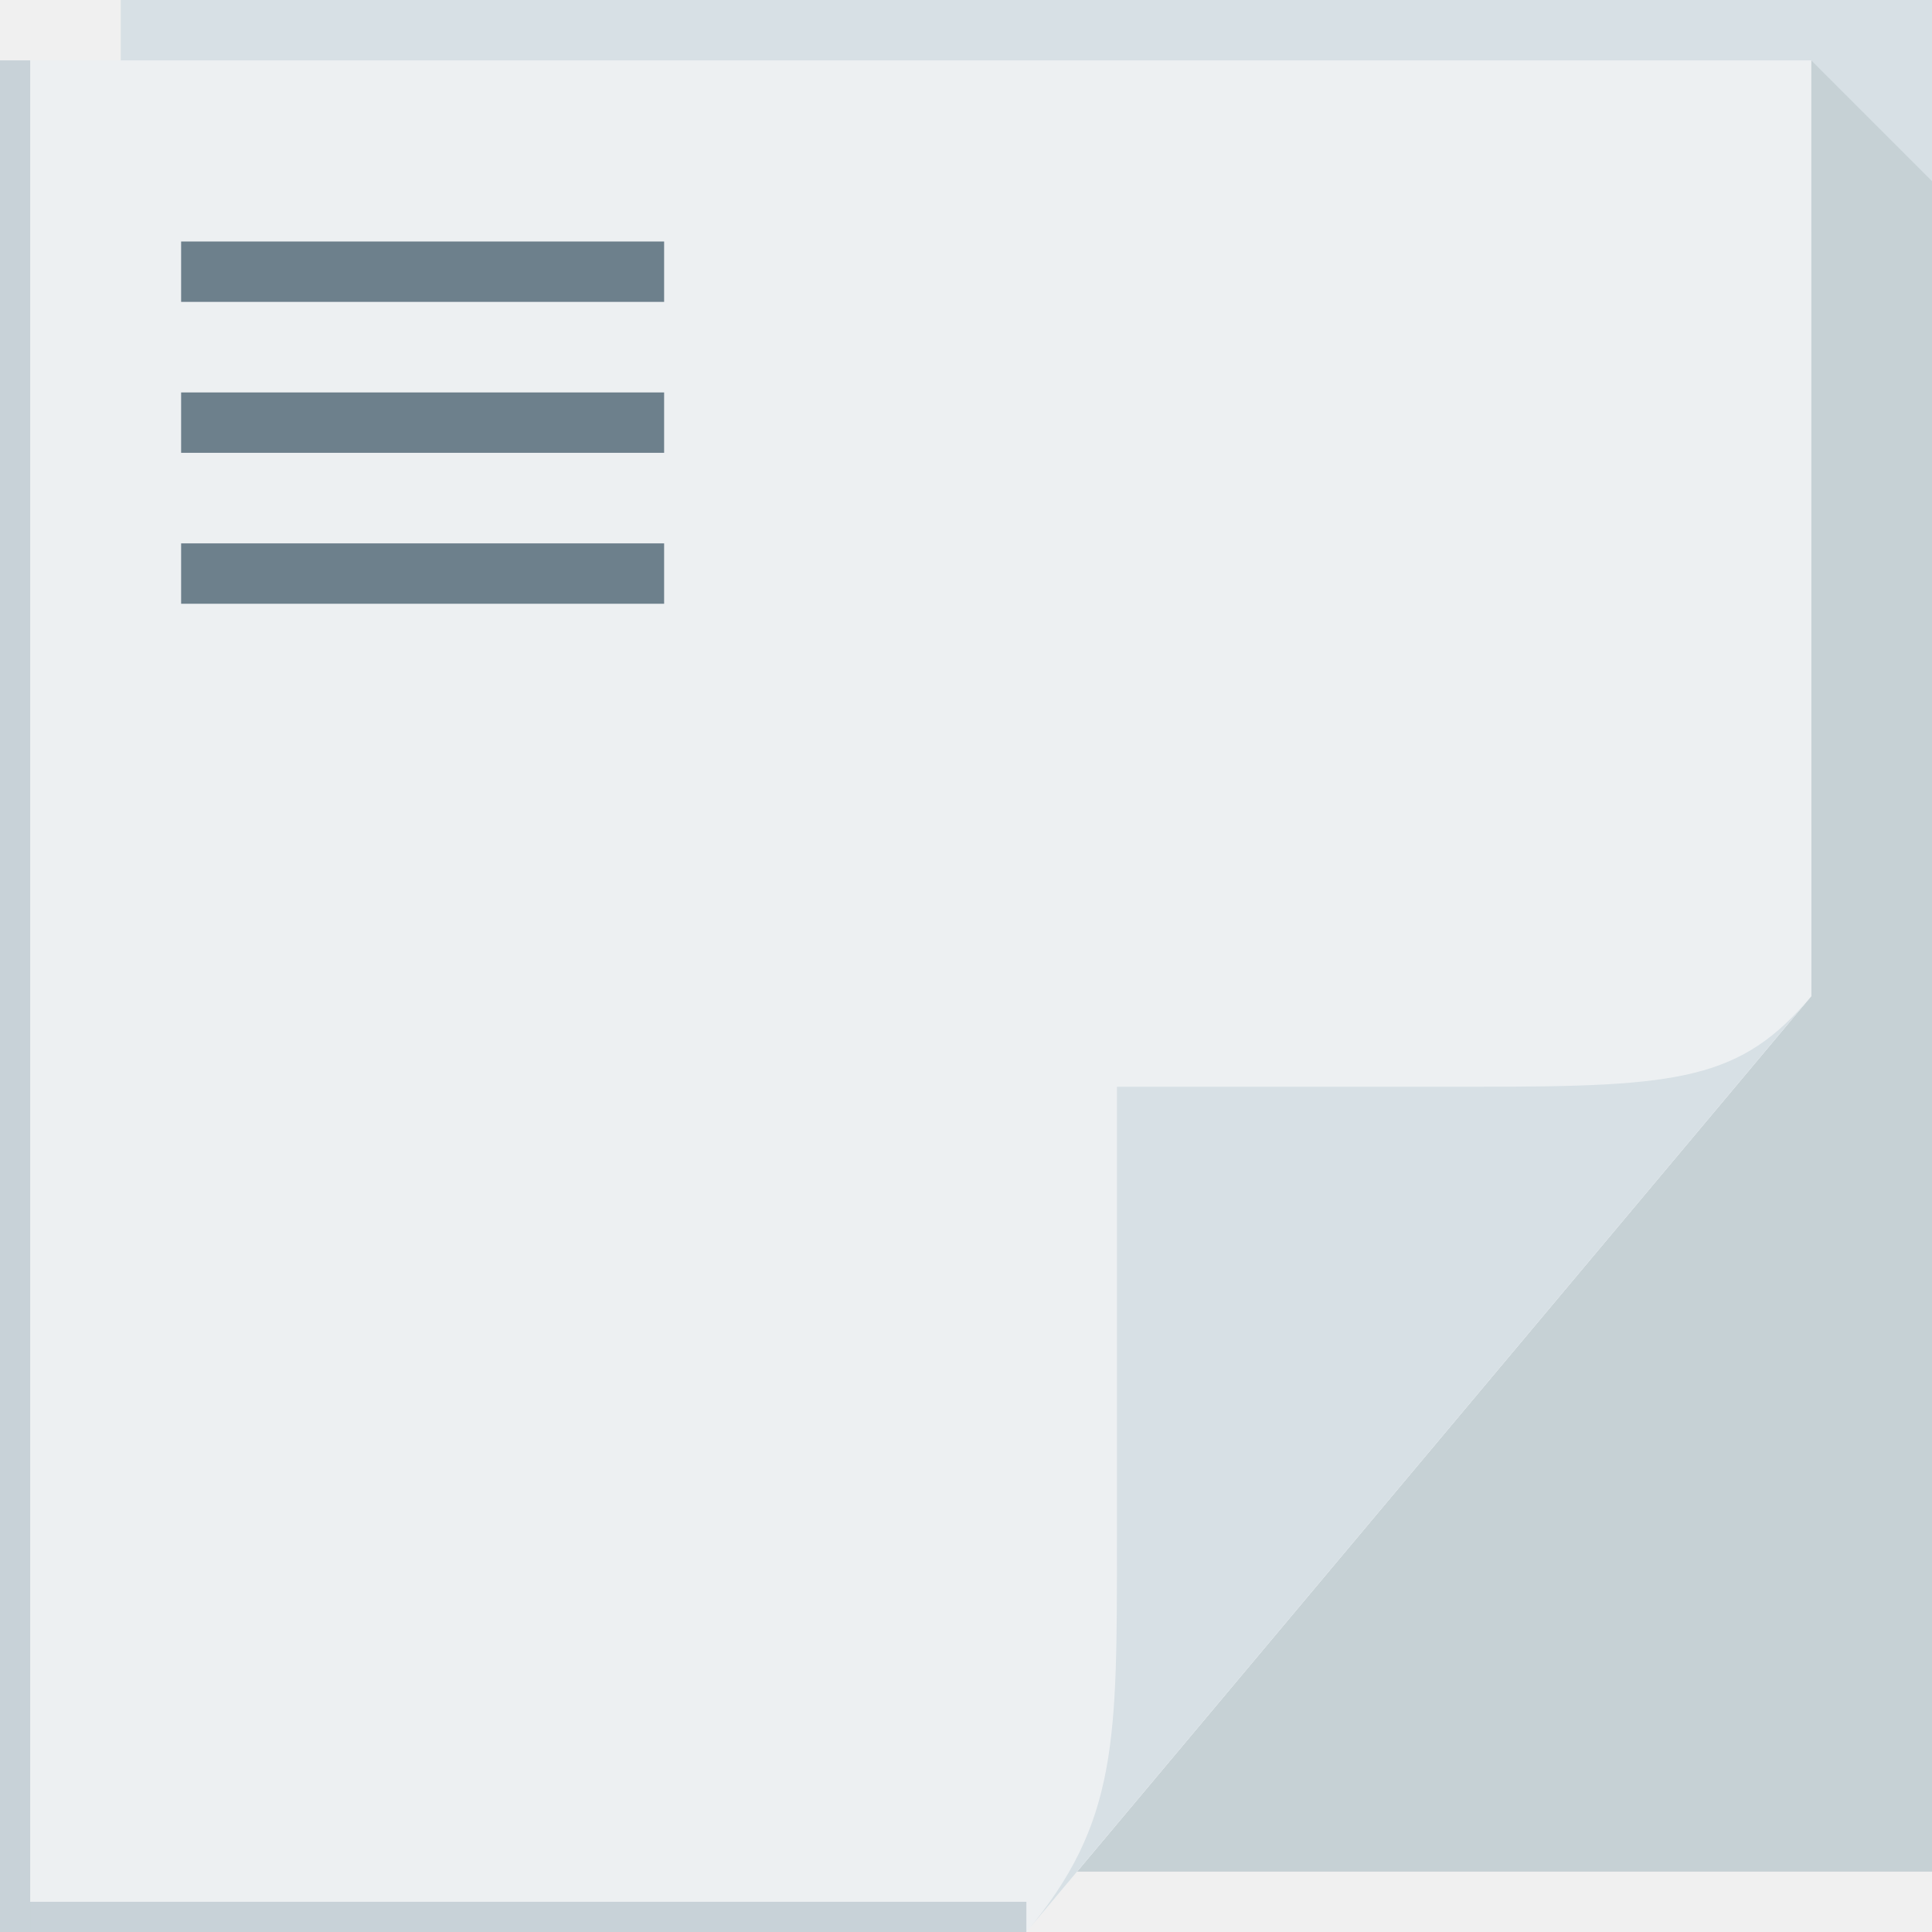
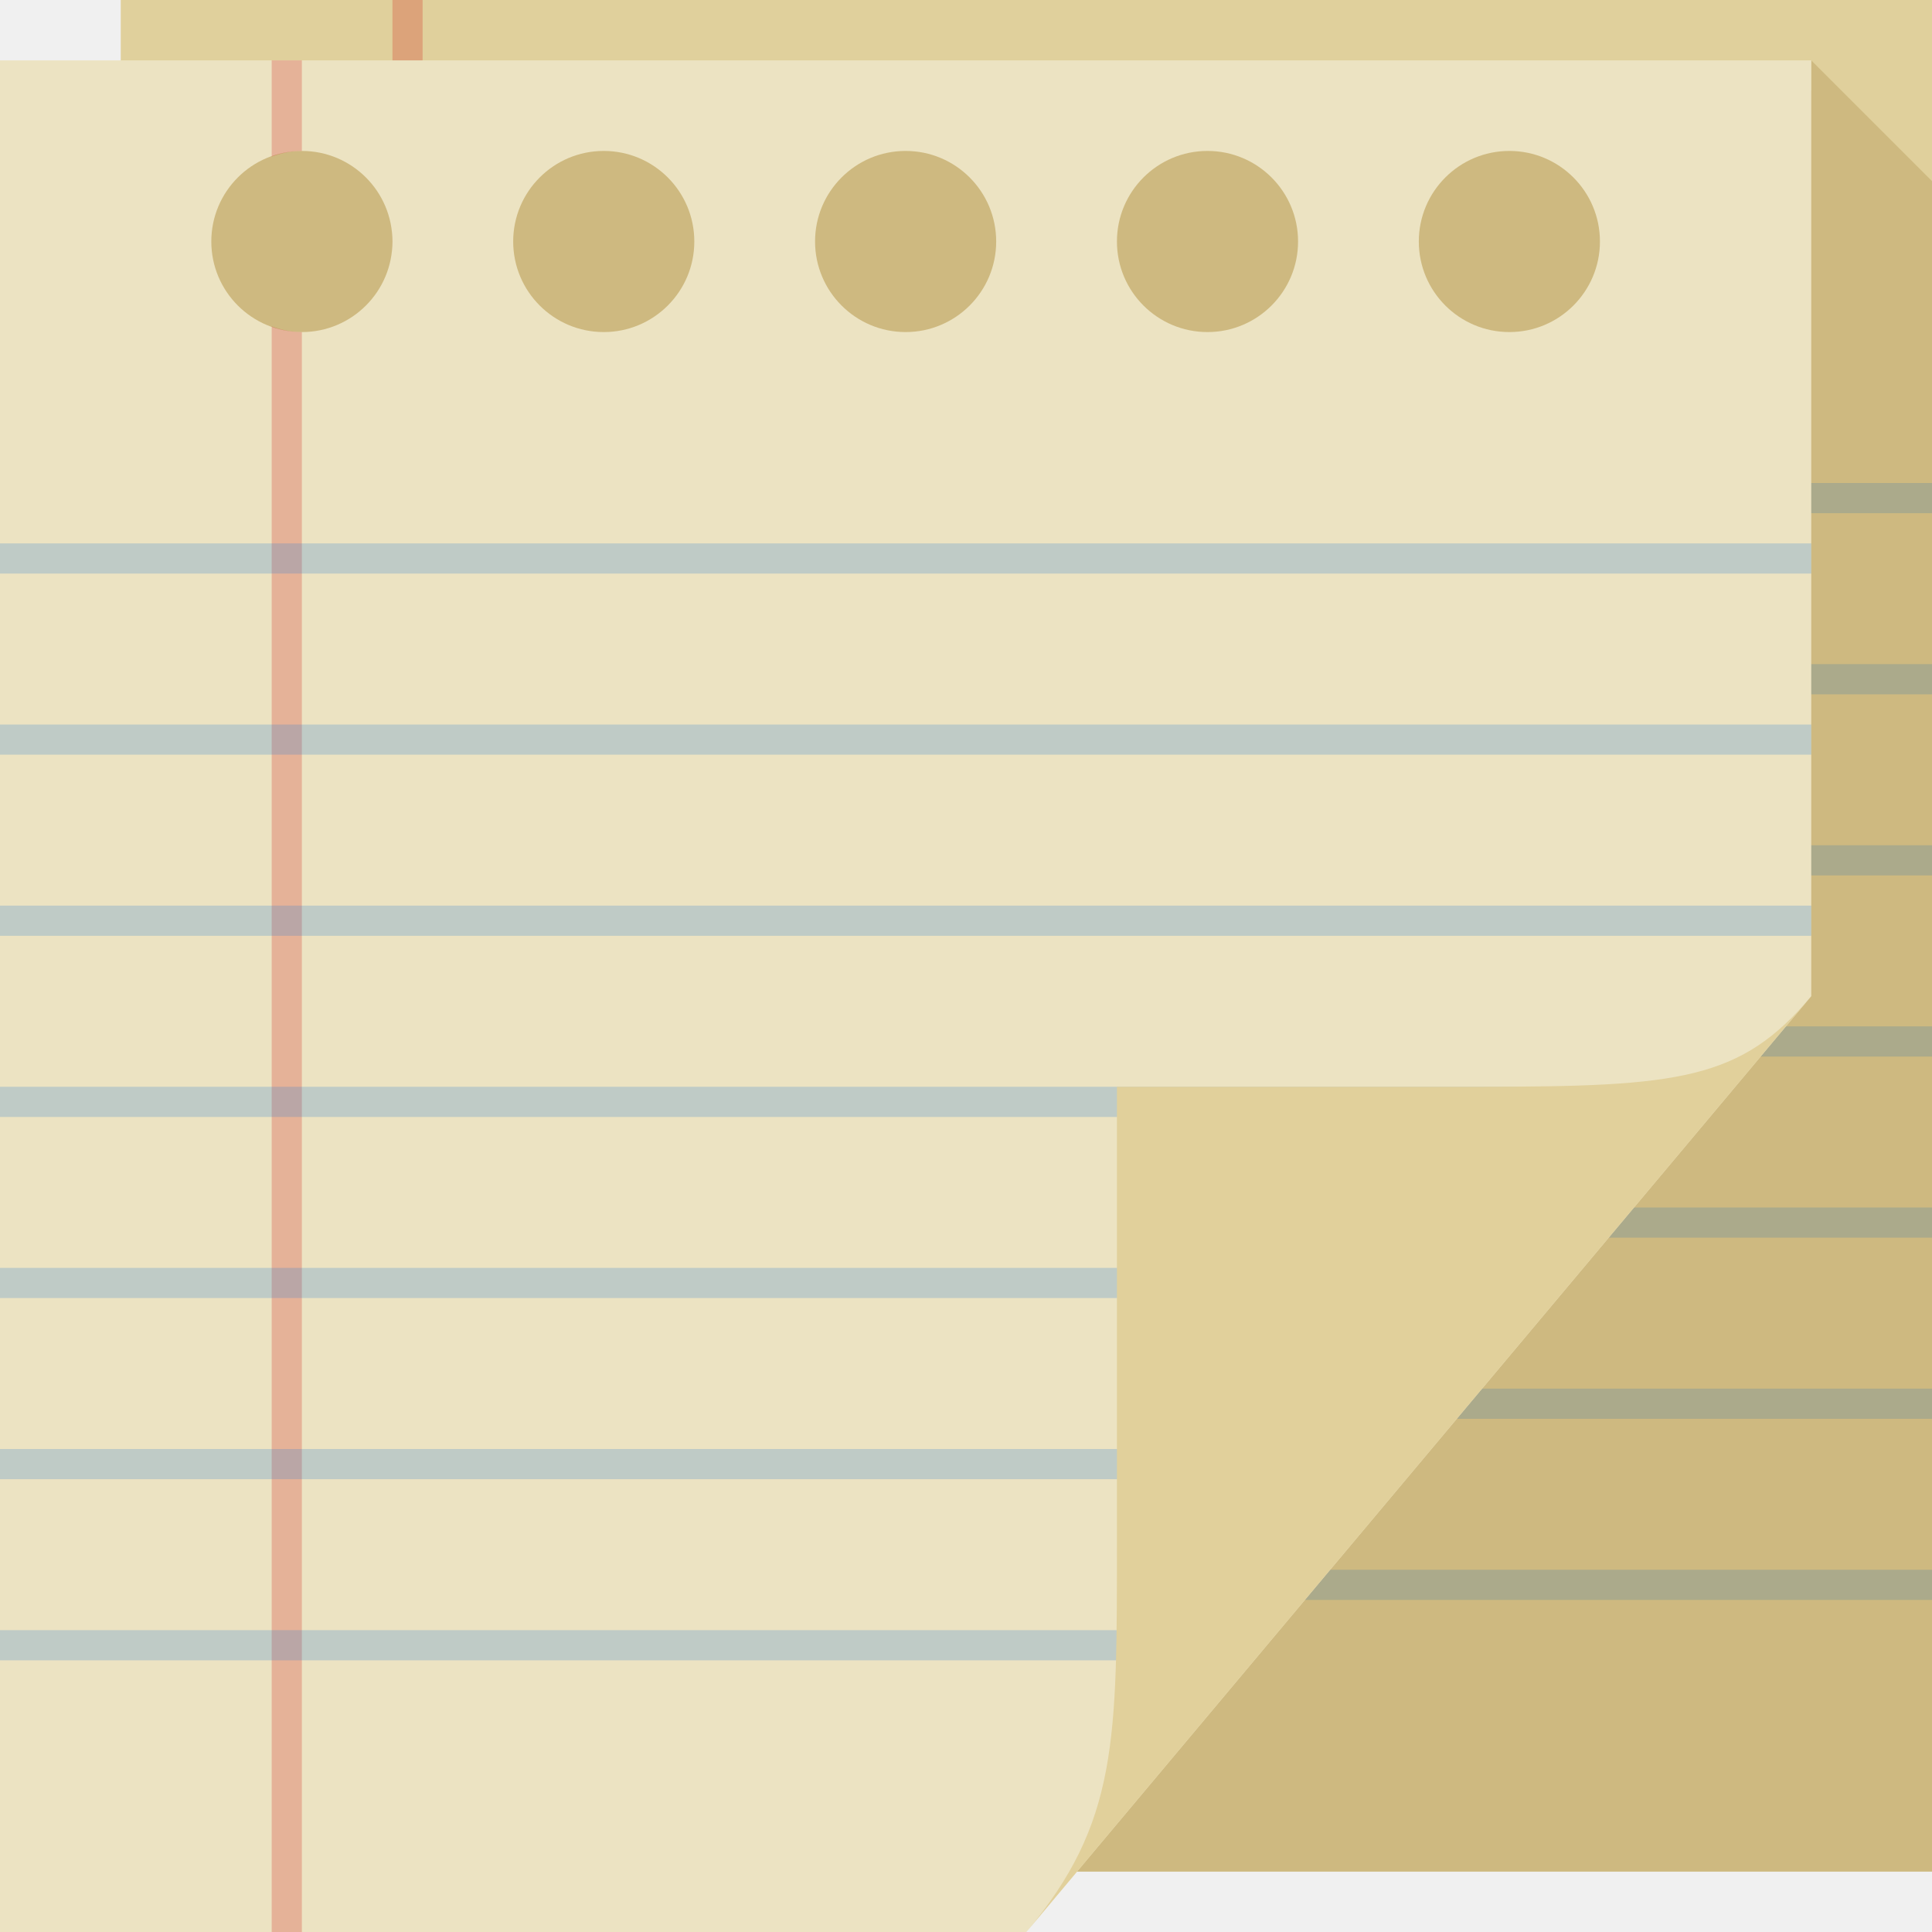
<svg xmlns="http://www.w3.org/2000/svg" version="1.1" width="64" height="64" id="svg13094">
  <defs id="defs11">
-     <linearGradient x1="48.918" y1="46.214" x2="32.67" y2="24" id="linearGradient4259-6" gradientUnits="userSpaceOnUse">
-       <stop id="stop3988-6" style="stop-color:#ffffff;stop-opacity:0.53" offset="0" />
-       <stop id="stop3990-9" style="stop-color:#ffffff;stop-opacity:0" offset="1" />
+     <linearGradient x1="48.918" y1="46.214" x2="32.67" y2="24" id="linearGradient4259-6-1" gradientUnits="userSpaceOnUse" gradientTransform="translate(6,0)">
+       <stop id="stop3988-6-1" style="stop-color:#ffffff;stop-opacity:0.53" offset="0" />
+       <stop id="stop3990-9-2" style="stop-color:#ffffff;stop-opacity:0" offset="1" />
    </linearGradient>
  </defs>
-   <path d="M 4,0 64,0 64,62 4,62 z" id="path3960" style="fill:#d7e0e5;fill-opacity:1;fill-rule:nonzero" />
-   <path style="fill:#222e33;fill-rule:nonzero;fill-opacity:0.087" d="M 60 2 L 60 33 L 35.678 62 L 64 62 L 64 37 L 64 6 L 60 2 z " id="path3900" />
-   <path d="M 0,2 60,2 60,33 34,64 0,64 z" id="path4257" style="fill:url(#linearGradient4259-6);fill-rule:nonzero" />
-   <path d="M 0,2 60,2 60,33 34,64 0,64 z" id="path3982" style="fill:#edf0f2;fill-rule:nonzero;color:#000000;fill-opacity:1;stroke:none;stroke-width:1;marker:none;visibility:visible;display:inline;overflow:visible;enable-background:accumulate" />
-   <path d="M 34,64 60,33 c -2.329,2.776 -4.361,3 -11,3 H 37 v 15 c 0,6.644 0.044,9.37 -3,13 z" id="path4278" style="fill:#d7e0e5;fill-rule:nonzero;fill-opacity:1" />
-   <rect ry="0" rx="0" y="2" x="0" height="62" width="1" id="rect3784" style="color:#000000;fill:#103e58;fill-opacity:0.165;fill-rule:nonzero;stroke:none;stroke-width:1;marker:none;visibility:visible;display:inline;overflow:visible;enable-background:accumulate" />
-   <rect style="color:#000000;fill:#103e58;fill-opacity:0.165;fill-rule:nonzero;stroke:none;stroke-width:1;marker:none;visibility:visible;display:inline;overflow:visible;enable-background:accumulate" id="rect3765" width="33" height="1" x="1" y="63" rx="0" ry="0" />
-   <rect y="8" x="6" height="2" width="16" id="rect3834" style="color:#000000;fill:#6d808c;fill-opacity:1;fill-rule:nonzero;stroke:none;stroke-width:1;marker:none;visibility:visible;display:inline;overflow:visible;enable-background:accumulate" />
-   <rect y="13" x="6" height="2" width="16" id="rect3836" style="color:#000000;fill:#6d808c;fill-opacity:1;fill-rule:nonzero;stroke:none;stroke-width:1;marker:none;visibility:visible;display:inline;overflow:visible;enable-background:accumulate" />
-   <rect style="color:#000000;fill:#6d808c;fill-opacity:1;fill-rule:nonzero;stroke:none;stroke-width:1;marker:none;visibility:visible;display:inline;overflow:visible;enable-background:accumulate" id="rect3797" width="16" height="2" x="6" y="18" />
+   <path d="M 4,0 64,0 64,62 4,62 z" id="path3960" style="fill:#e0d09c;fill-opacity:1;fill-rule:nonzero" />
+   <rect y="0" x="13" height="62" width="1" id="rect10203" style="color:#000000;fill:#cb0000;fill-opacity:0.218;fill-rule:nonzero;stroke:none;stroke-width:2.286;marker:none;visibility:visible;display:inline;overflow:visible;enable-background:accumulate" />
+   <path id="rect10209" d="m 4,16 0,1 60,0 0,-1 -60,0 z m 0,6 0,1 60,0 0,-1 -60,0 z m 0,6 0,1 60,0 0,-1 -60,0 z m 0,6 0,1 60,0 0,-1 -60,0 z m 0,6 0,1 60,0 0,-1 -60,0 z m 0,6 0,1 60,0 0,-1 -60,0 z m 0,6 0,1 60,0 0,-1 -60,0 z" style="color:#000000;fill:#2d7dd3;fill-opacity:0.234;fill-rule:nonzero;stroke:none;stroke-width:2.286;marker:none;visibility:visible;display:inline;overflow:visible;enable-background:accumulate" />
+   <path style="fill:#7d5200;fill-opacity:0.183;fill-rule:nonzero" d="M 60,2 60,3 4,3 4,30 35.678,62 64,62 64,37 64,6 z" id="path3900" />
+   <path style="color:#000000;fill:#ece3c2;fill-opacity:1;fill-rule:nonzero;stroke:none;stroke-width:2.286;marker:none;visibility:visible;display:inline;overflow:visible;enable-background:accumulate" d="M 0 2 L 0 64 L 34 64 L 60 33 L 60 2 L 0 2 z M 10 5 C 11.657 5 13 6.343 13 8 C 13 9.657 11.657 11 10 11 C 8.343 11 7 9.657 7 8 C 7 6.343 8.343 5 10 5 z M 20 5 C 21.657 5 23 6.343 23 8 C 23 9.657 21.657 11 20 11 C 18.343 11 17 9.657 17 8 C 17 6.343 18.343 5 20 5 z M 30 5 C 31.657 5 33 6.343 33 8 C 33 9.657 31.657 11 30 11 C 28.343 11 27 9.657 27 8 C 27 6.343 28.343 5 30 5 z M 40 5 C 41.657 5 43 6.343 43 8 C 43 9.657 41.657 11 40 11 C 38.343 11 37 9.657 37 8 C 37 6.343 38.343 5 40 5 z M 50 5 C 51.657 5 53 6.343 53 8 C 53 9.657 51.657 11 50 11 C 48.343 11 47 9.657 47 8 C 47 6.343 48.343 5 50 5 z " id="path3982" />
+   <g id="g3043" transform="translate(70.1435,-4.11878)" />
+   <g id="scalable" transform="matrix(1.038589,0,0,1.038589,1285.491,1874.611)" style="fill:#ffffff" />
+   <g transform="translate(162.7685,-7.743779)" id="g3043-7" />
+   <g style="fill:#ffffff" transform="matrix(1.038589,0,0,1.038589,1378.116,1870.986)" id="scalable-6" />
+   <path style="color:#000000;fill:#cb0000;fill-opacity:0.218;fill-rule:nonzero;stroke:none;stroke-width:2.286;marker:none;visibility:visible;display:inline;overflow:visible;enable-background:accumulate" d="M 9 2 L 9 5.188 C 9.316 5.074 9.644 5 10 5 L 10 2 L 9 2 z M 9 10.812 L 9 64 L 10 64 L 10 11 C 9.644 11 9.316 10.926 9 10.812 z " id="rect4291" />
+   <path id="path4293" d="m 0,18 0,1 60,0 0,-1 -60,0 z m 0,6 0,1 60,0 0,-1 -60,0 z m 0,6 0,1 60,0 0,-1 -60,0 z m 0,6 0,1 56.469,0 L 57.312,36 0,36 z m 0,6 0,1 51.438,0 0.844,-1 L 0,42 z m 0,6 0,1 46.406,0 L 47.25,48 0,48 z m 0,6 0,1 41.375,0 0.844,-1 L 0,54 z" style="color:#000000;fill:#2d7dd3;fill-opacity:0.234;fill-rule:nonzero;stroke:none;stroke-width:2.286;marker:none;visibility:visible;display:inline;overflow:visible;enable-background:accumulate" />
+   <path d="M 34,64 60,33 c -2.329,2.776 -4.361,3 -11,3 H 37 v 15 c 0,6.644 0.044,9.37 -3,13 z" id="path4278" style="fill:#e1d09b;fill-opacity:1;fill-rule:nonzero" />
</svg>
